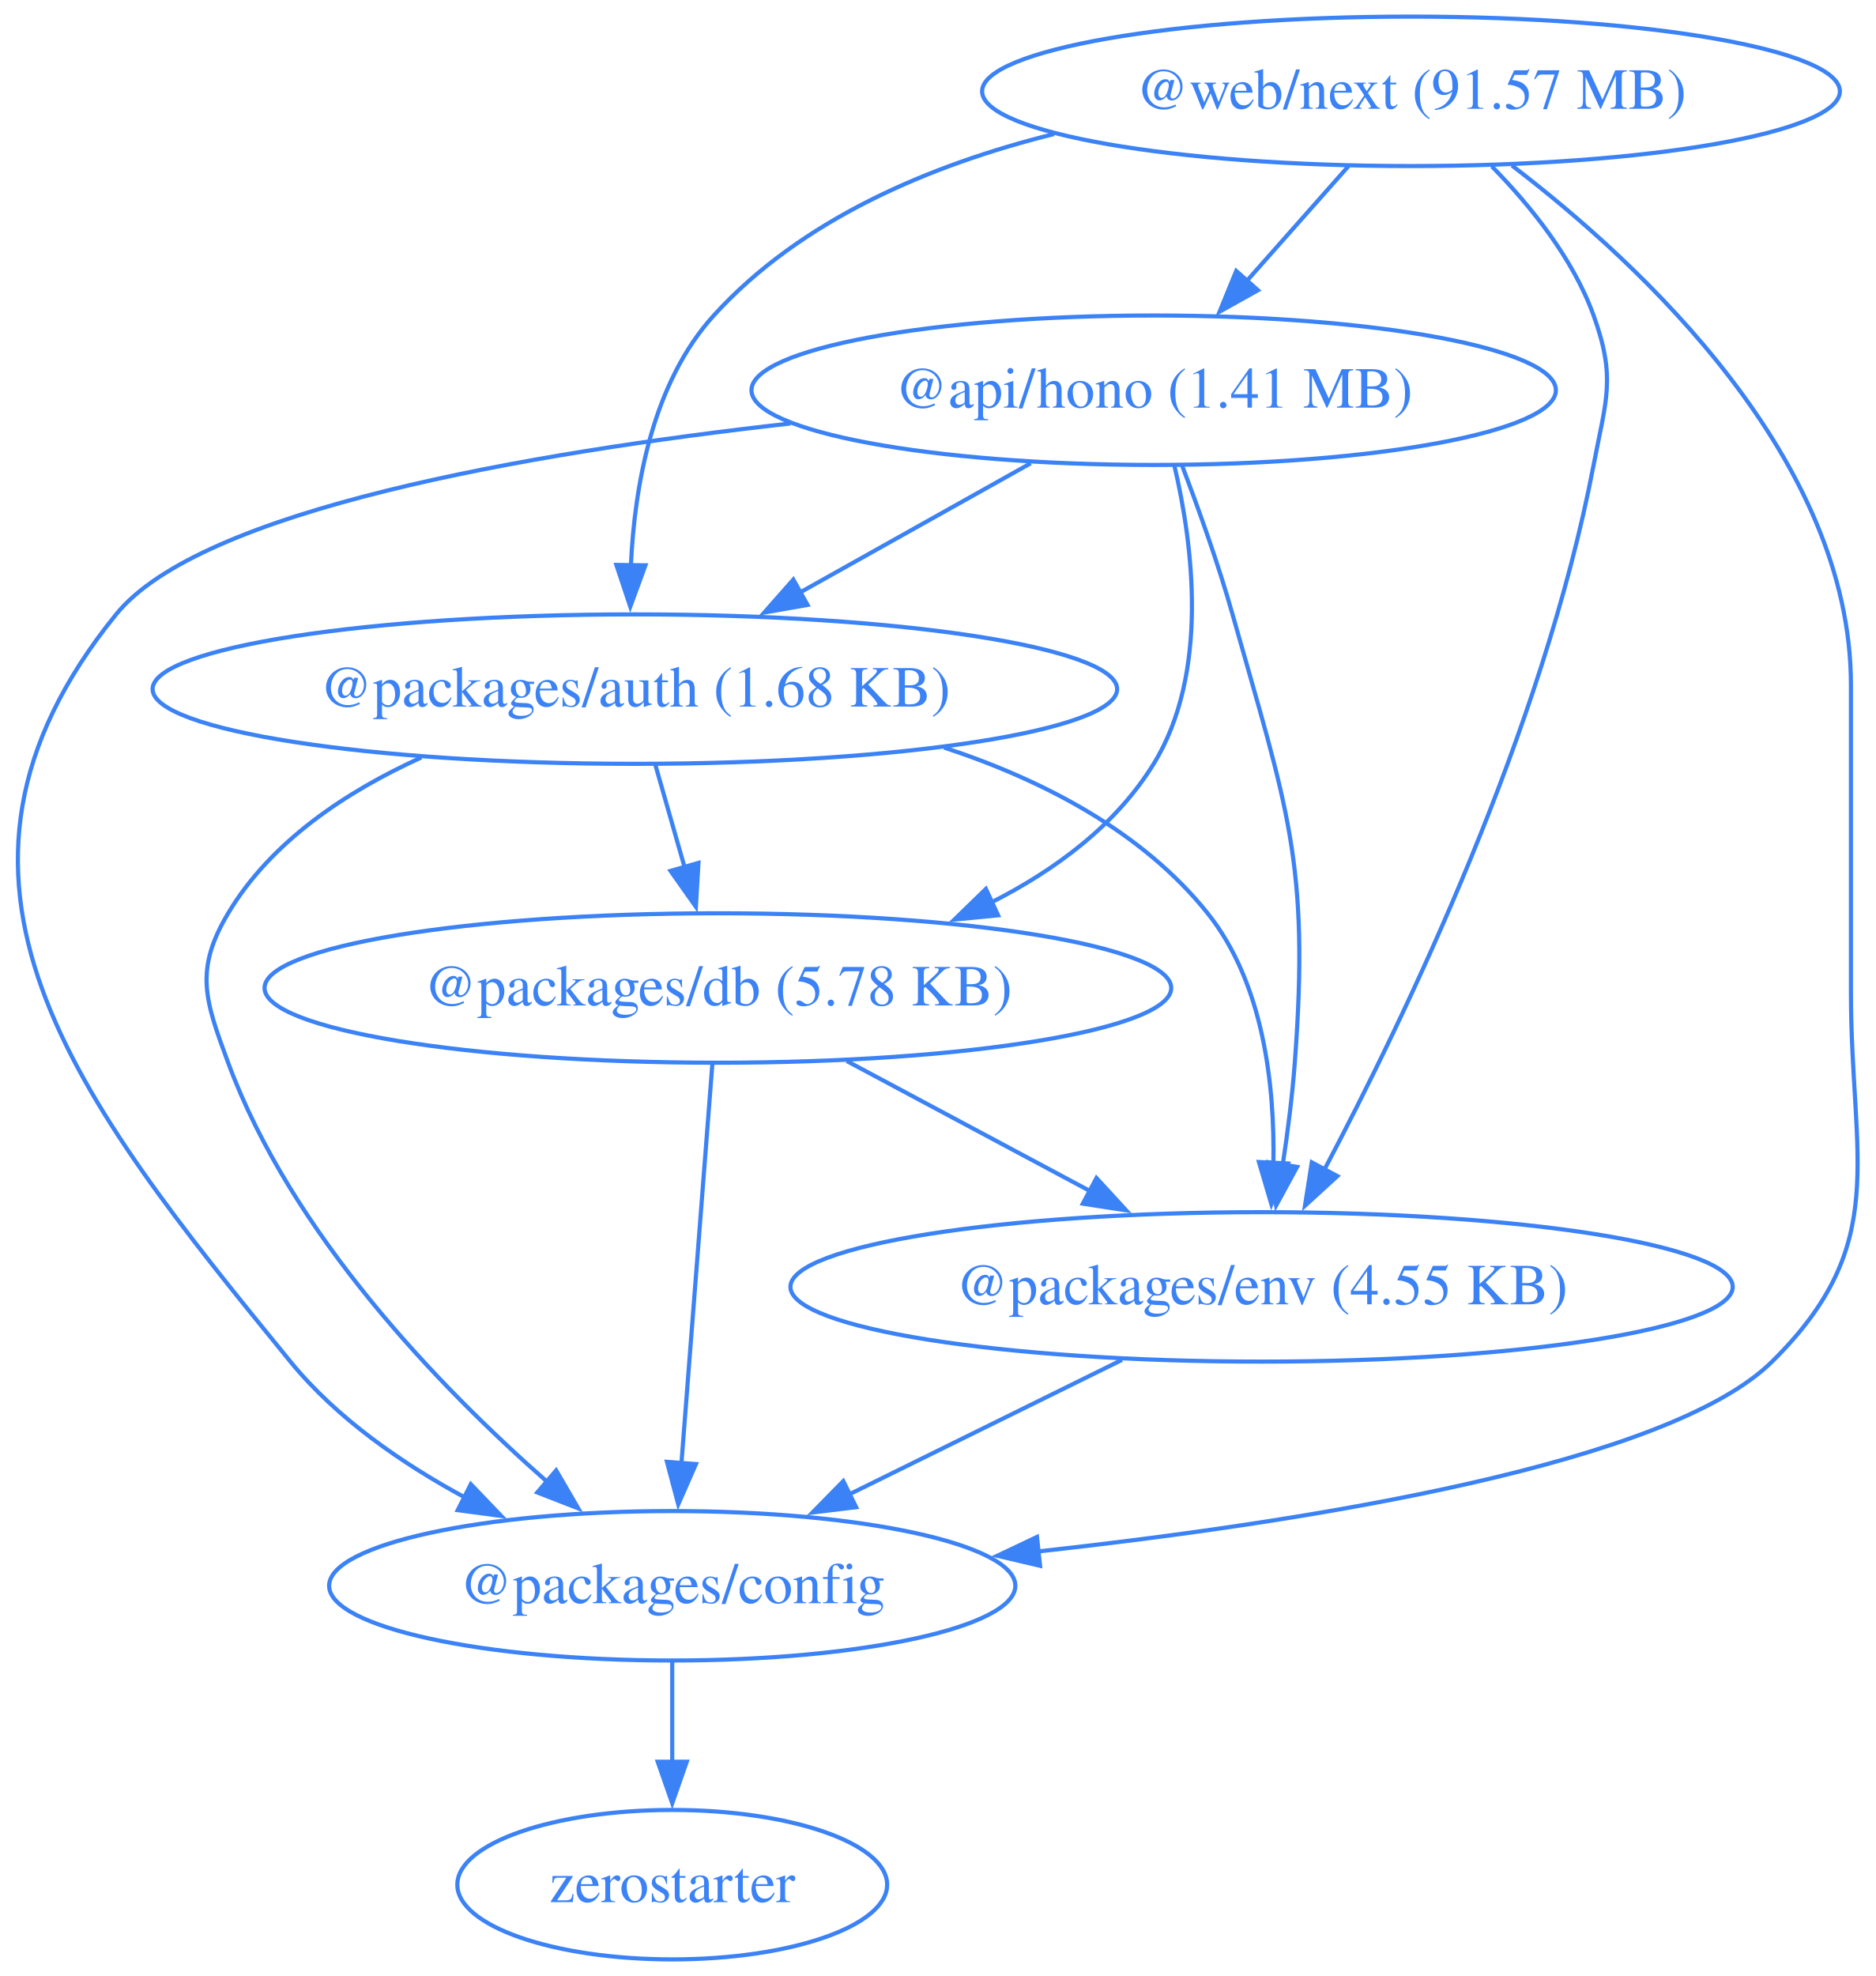
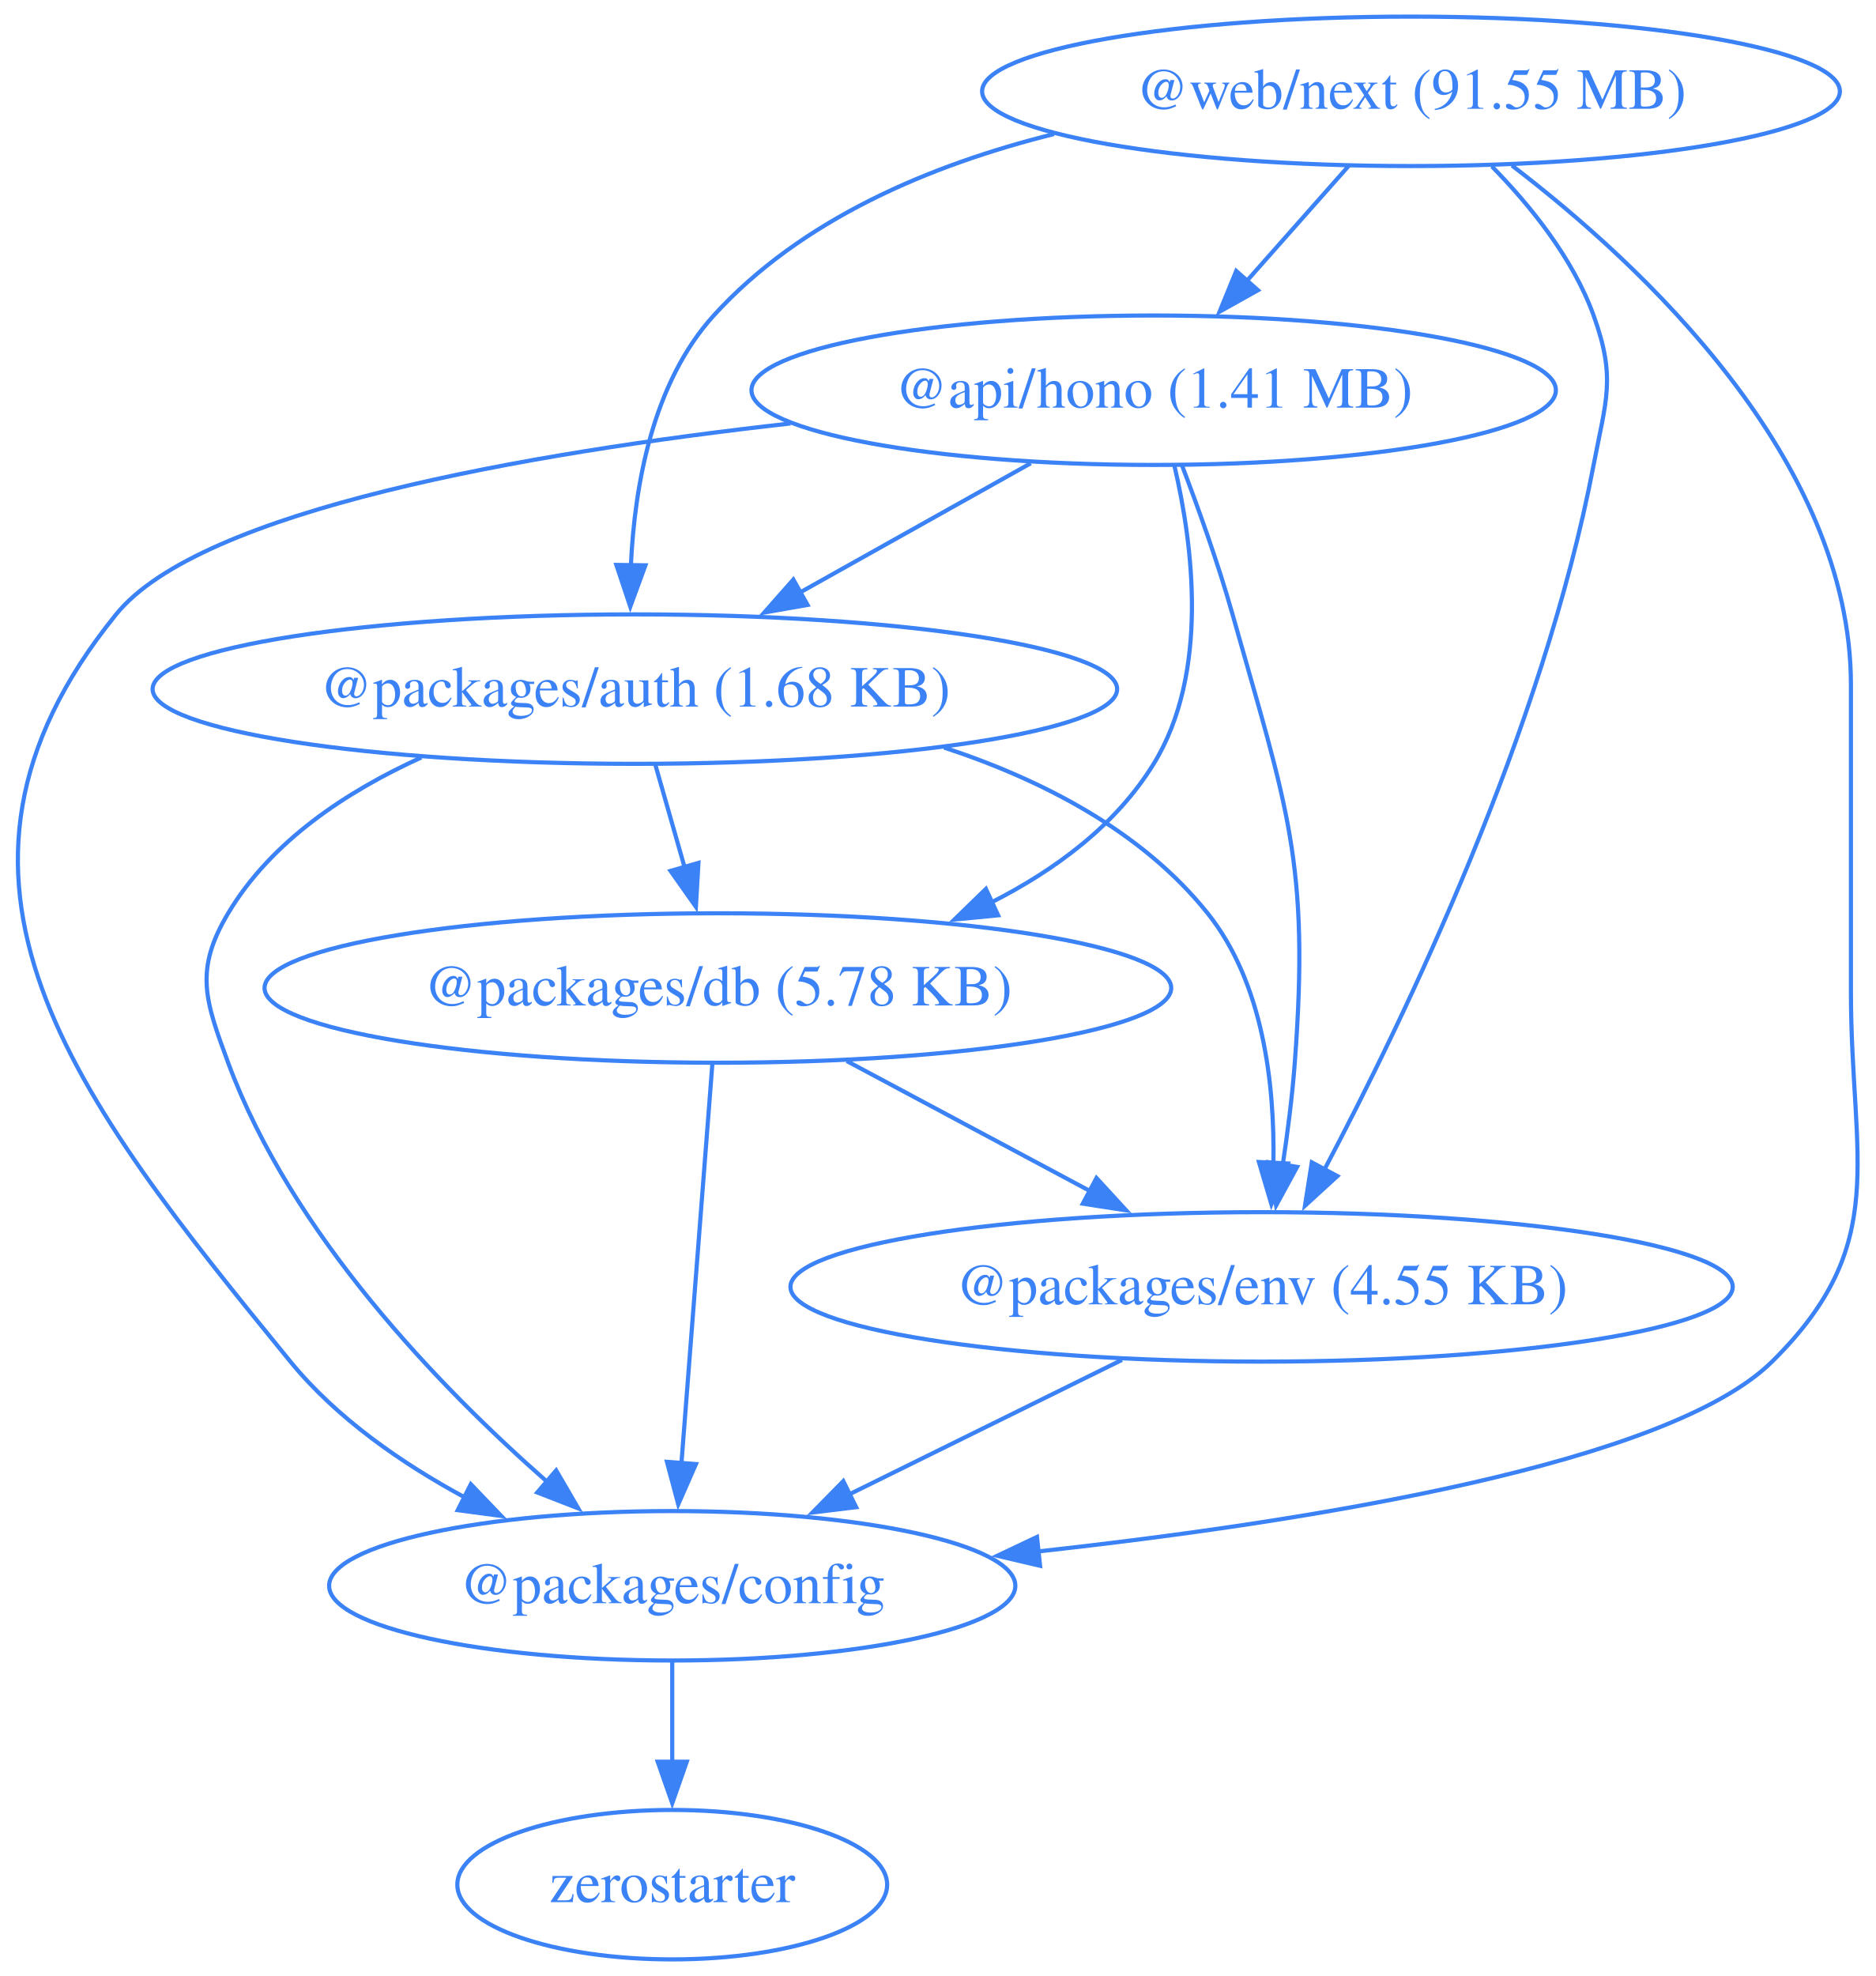
<svg xmlns="http://www.w3.org/2000/svg" width="452pt" height="476pt" viewBox="0.00 0.00 452.00 476.00">
  <g id="graph0" class="graph" transform="scale(1 1) rotate(0) translate(4 472)">
    <polygon fill="none" stroke="none" points="-4,4 -4,-472 448.42,-472 448.42,4 -4,4" />
    <g id="node1" class="node">
      <ellipse fill="none" stroke="#3b82f6" cx="273.97" cy="-378" rx="96.91" ry="18" />
      <text xml:space="preserve" text-anchor="middle" x="273.97" y="-373.8" font-family="Times,serif" font-size="14.00" fill="#3b82f6">@api/hono (1.41 MB)</text>
    </g>
    <g id="node2" class="node">
      <ellipse fill="none" stroke="#3b82f6" cx="148.97" cy="-306" rx="116.2" ry="18" />
      <text xml:space="preserve" text-anchor="middle" x="148.97" y="-301.8" font-family="Times,serif" font-size="14.00" fill="#3b82f6">@packages/auth (1.68 KB)</text>
    </g>
    <g id="edge1" class="edge">
      <path fill="none" stroke="#3b82f6" d="M244.35,-360.41C227.74,-351.11 206.79,-339.38 188.76,-329.28" />
      <polygon fill="#3b82f6" stroke="#3b82f6" points="190.57,-326.28 180.14,-324.45 187.15,-332.39 190.57,-326.28" />
    </g>
    <g id="node3" class="node">
      <ellipse fill="none" stroke="#3b82f6" cx="157.97" cy="-90" rx="82.67" ry="18" />
      <text xml:space="preserve" text-anchor="middle" x="157.97" y="-85.8" font-family="Times,serif" font-size="14.00" fill="#3b82f6">@packages/config</text>
    </g>
    <g id="edge2" class="edge">
      <path fill="none" stroke="#3b82f6" d="M186.46,-369.99C122.81,-362.86 44.36,-349.16 23.97,-324 -27.74,-260.17 14,-207.62 65.97,-144 77.17,-130.3 92.9,-119.42 108.19,-111.18" />
      <polygon fill="#3b82f6" stroke="#3b82f6" points="109.44,-114.47 116.78,-106.82 106.28,-108.22 109.44,-114.47" />
    </g>
    <g id="node4" class="node">
      <ellipse fill="none" stroke="#3b82f6" cx="168.97" cy="-234" rx="109.23" ry="18" />
      <text xml:space="preserve" text-anchor="middle" x="168.97" y="-229.8" font-family="Times,serif" font-size="14.00" fill="#3b82f6">@packages/db (5.78 KB)</text>
    </g>
    <g id="edge3" class="edge">
      <path fill="none" stroke="#3b82f6" d="M278.96,-359.83C283.43,-340.78 287.42,-309.84 273.97,-288 264.89,-273.24 250.28,-262.43 234.81,-254.59" />
      <polygon fill="#3b82f6" stroke="#3b82f6" points="236.49,-251.51 225.95,-250.49 233.55,-257.87 236.49,-251.51" />
    </g>
    <g id="node5" class="node">
      <ellipse fill="none" stroke="#3b82f6" cx="299.97" cy="-162" rx="113.52" ry="18" />
      <text xml:space="preserve" text-anchor="middle" x="299.97" y="-157.8" font-family="Times,serif" font-size="14.00" fill="#3b82f6">@packages/env (4.55 KB)</text>
    </g>
    <g id="edge4" class="edge">
      <path fill="none" stroke="#3b82f6" d="M280.75,-360.01C284.68,-349.71 289.53,-336.23 292.97,-324 306.13,-277.36 311.6,-264.32 307.97,-216 307.37,-207.99 306.27,-199.35 305.07,-191.43" />
      <polygon fill="#3b82f6" stroke="#3b82f6" points="308.53,-190.91 303.47,-181.61 301.62,-192.04 308.53,-190.91" />
    </g>
    <g id="edge5" class="edge">
      <path fill="none" stroke="#3b82f6" d="M97.51,-289.53C79.55,-281.38 61.32,-269.36 50.97,-252 42.78,-238.26 45.43,-231.01 50.97,-216 66.21,-174.77 101.78,-137.95 127.74,-115.13" />
      <polygon fill="#3b82f6" stroke="#3b82f6" points="130,-117.8 135.33,-108.64 125.45,-112.48 130,-117.8" />
    </g>
    <g id="edge6" class="edge">
      <path fill="none" stroke="#3b82f6" d="M153.92,-287.7C156.05,-280.24 158.6,-271.32 160.98,-262.97" />
      <polygon fill="#3b82f6" stroke="#3b82f6" points="164.29,-264.14 163.67,-253.56 157.56,-262.21 164.29,-264.14" />
    </g>
    <g id="edge7" class="edge">
      <path fill="none" stroke="#3b82f6" d="M223.48,-291.92C247.12,-284.14 271.19,-271.74 286.97,-252 300.4,-235.21 303.15,-210.75 302.82,-191.72" />
      <polygon fill="#3b82f6" stroke="#3b82f6" points="306.32,-191.73 302.33,-181.92 299.33,-192.08 306.32,-191.73" />
    </g>
    <g id="node6" class="node">
      <ellipse fill="none" stroke="#3b82f6" cx="157.97" cy="-18" rx="51.78" ry="18" />
      <text xml:space="preserve" text-anchor="middle" x="157.97" y="-13.8" font-family="Times,serif" font-size="14.00" fill="#3b82f6">zerostarter</text>
    </g>
    <g id="edge8" class="edge">
      <path fill="none" stroke="#3b82f6" d="M157.97,-71.7C157.97,-64.41 157.97,-55.73 157.97,-47.54" />
      <polygon fill="#3b82f6" stroke="#3b82f6" points="161.47,-47.62 157.97,-37.62 154.47,-47.62 161.47,-47.62" />
    </g>
    <g id="edge9" class="edge">
      <path fill="none" stroke="#3b82f6" d="M167.63,-215.59C165.77,-191.61 162.4,-148.14 160.18,-119.42" />
      <polygon fill="#3b82f6" stroke="#3b82f6" points="163.68,-119.32 159.42,-109.62 156.7,-119.86 163.68,-119.32" />
    </g>
    <g id="edge10" class="edge">
      <path fill="none" stroke="#3b82f6" d="M200.02,-216.41C217.59,-207.02 239.79,-195.16 258.8,-185" />
      <polygon fill="#3b82f6" stroke="#3b82f6" points="260.19,-188.23 267.36,-180.43 256.89,-182.05 260.19,-188.23" />
    </g>
    <g id="edge11" class="edge">
      <path fill="none" stroke="#3b82f6" d="M266.32,-144.41C246.68,-134.73 221.7,-122.41 200.68,-112.05" />
      <polygon fill="#3b82f6" stroke="#3b82f6" points="202.28,-108.94 191.77,-107.66 199.19,-115.22 202.28,-108.94" />
    </g>
    <g id="node7" class="node">
      <ellipse fill="none" stroke="#3b82f6" cx="335.97" cy="-450" rx="103.34" ry="18" />
-       <text xml:space="preserve" text-anchor="middle" x="335.97" y="-445.8" font-family="Times,serif" font-size="14.00" fill="#3b82f6">@web/next (91.57 MB)</text>
+       <text xml:space="preserve" text-anchor="middle" x="335.97" y="-445.8" font-family="Times,serif" font-size="14.00" fill="#3b82f6">@web/next (91.55 MB)</text>
    </g>
    <g id="edge12" class="edge">
      <path fill="none" stroke="#3b82f6" d="M320.97,-432.05C313.58,-423.71 304.52,-413.49 296.34,-404.25" />
      <polygon fill="#3b82f6" stroke="#3b82f6" points="299.1,-402.09 289.85,-396.92 293.86,-406.73 299.1,-402.09" />
    </g>
    <g id="edge13" class="edge">
      <path fill="none" stroke="#3b82f6" d="M249.95,-439.71C220.19,-432.31 189.06,-419.2 167.97,-396 153.26,-379.81 148.9,-355.1 148.01,-335.82" />
      <polygon fill="#3b82f6" stroke="#3b82f6" points="151.51,-335.82 147.86,-325.87 144.51,-335.92 151.51,-335.82" />
    </g>
    <g id="edge14" class="edge">
      <path fill="none" stroke="#3b82f6" d="M360.29,-432.13C391.59,-408.22 441.97,-361.3 441.97,-307 441.97,-307 441.97,-307 441.97,-233 441.97,-192.55 451.76,-172.41 422.97,-144 398.19,-119.53 313,-105.62 245.82,-98.24" />
      <polygon fill="#3b82f6" stroke="#3b82f6" points="246.6,-94.81 236.29,-97.23 245.86,-101.77 246.6,-94.81" />
    </g>
    <g id="edge15" class="edge">
      <path fill="none" stroke="#3b82f6" d="M355.45,-431.92C364.8,-422.4 375.02,-409.72 379.97,-396 385.41,-380.95 382.97,-375.72 379.97,-360 367.83,-296.31 334.68,-227.27 315.08,-190.21" />
      <polygon fill="#3b82f6" stroke="#3b82f6" points="318.23,-188.69 310.42,-181.54 312.07,-192 318.23,-188.69" />
    </g>
  </g>
</svg>
